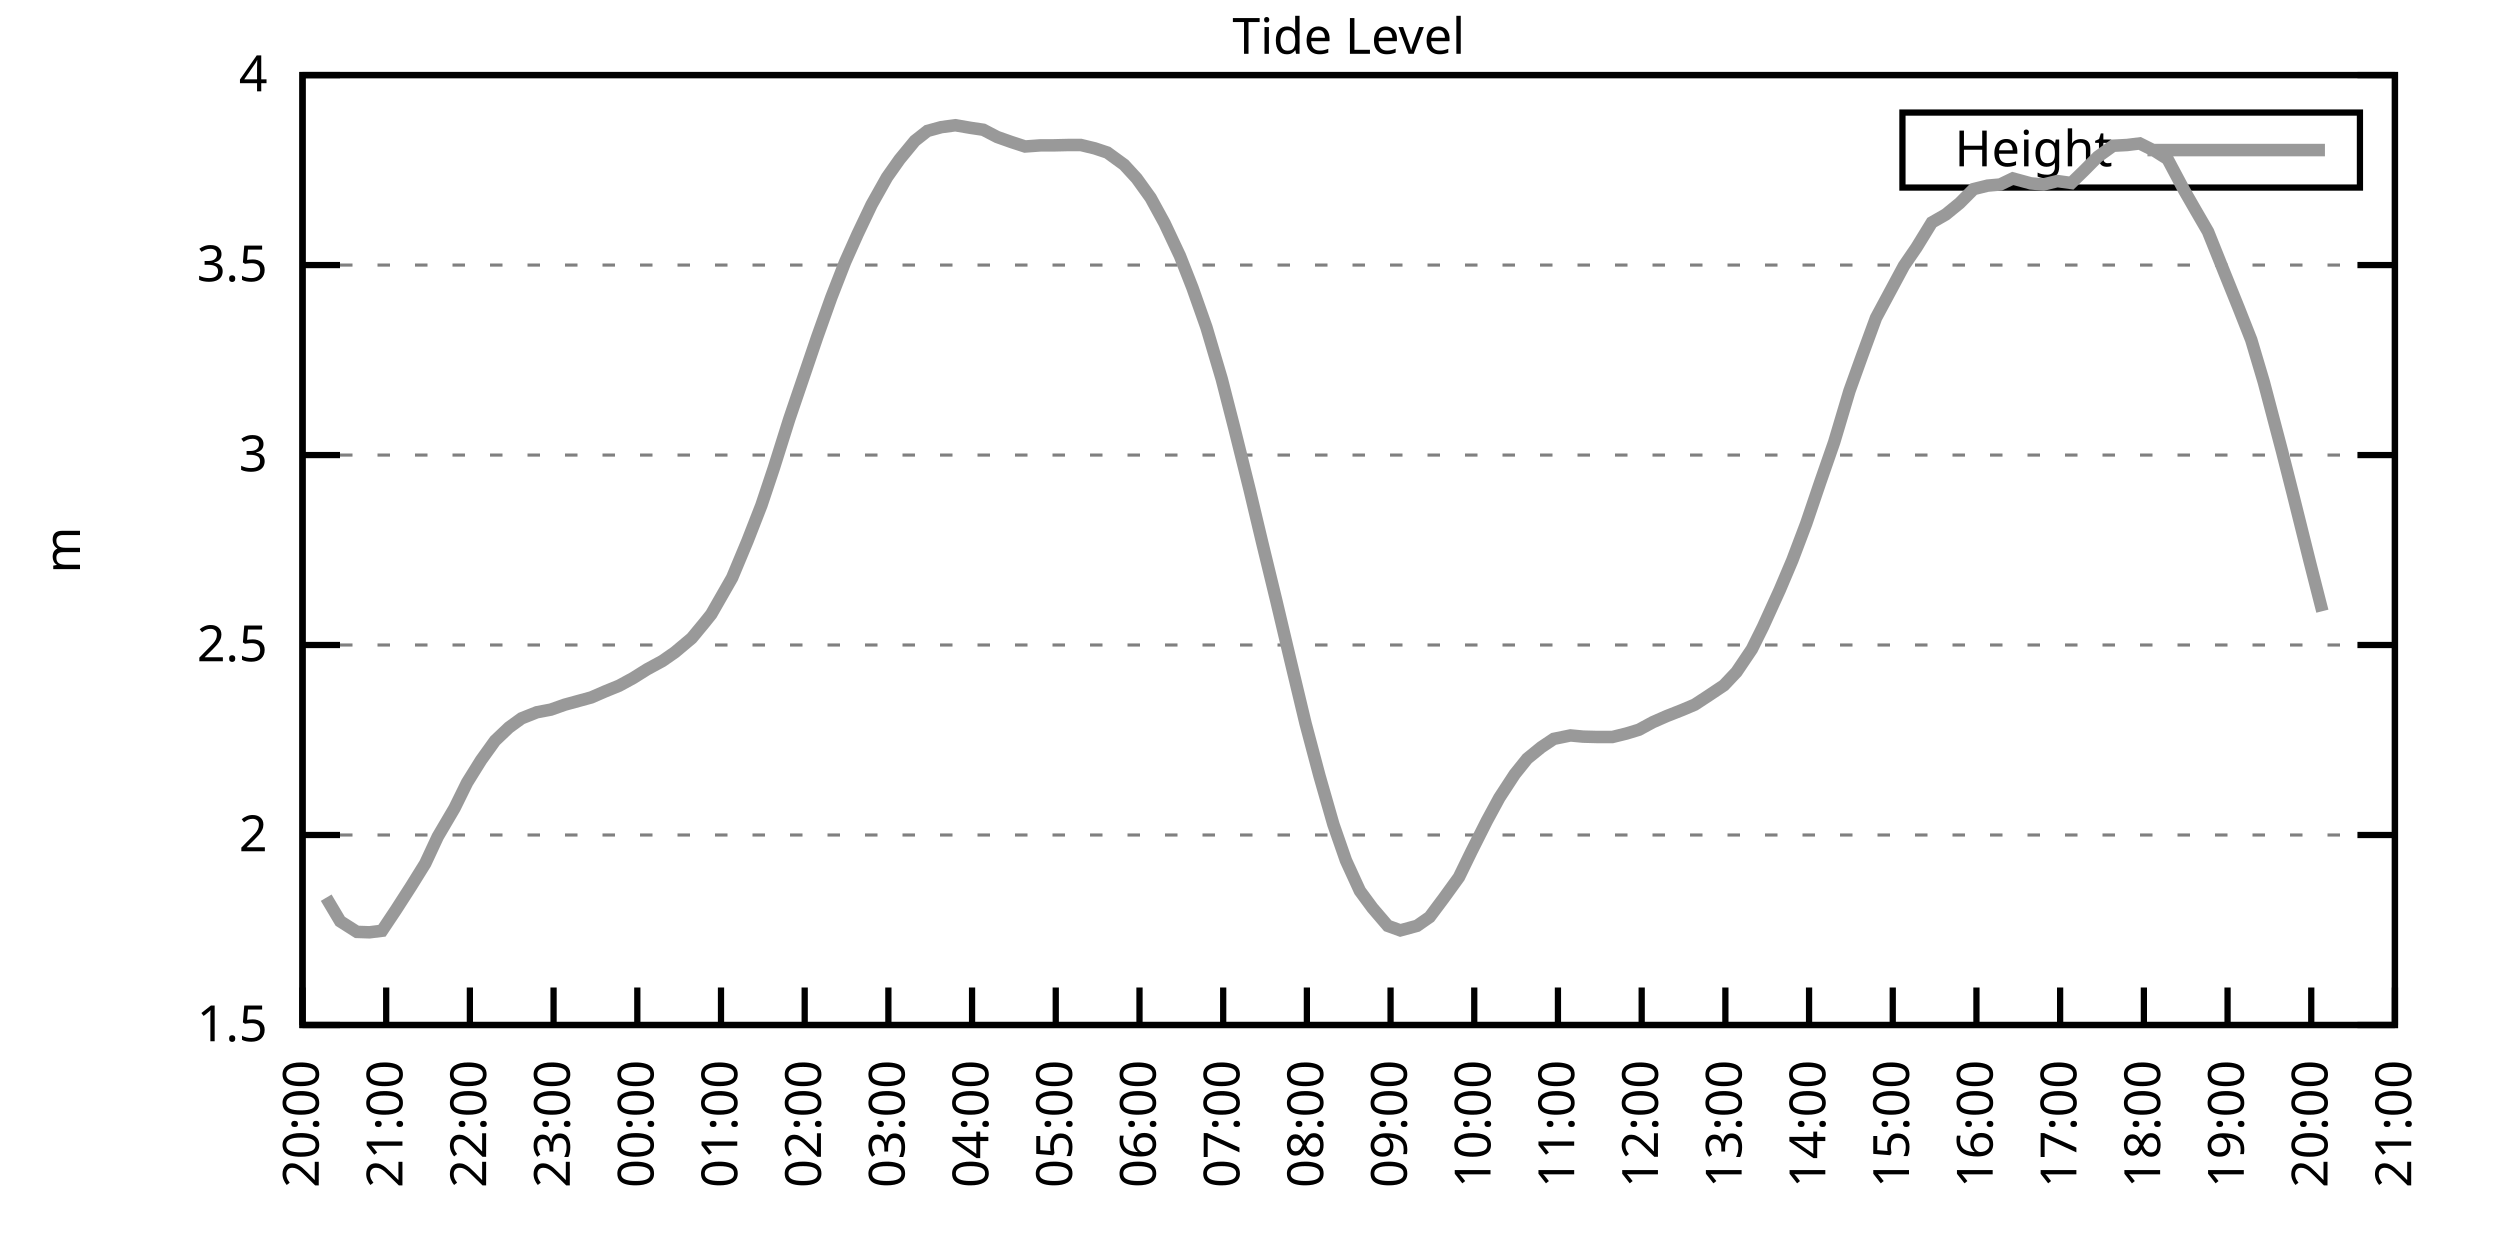
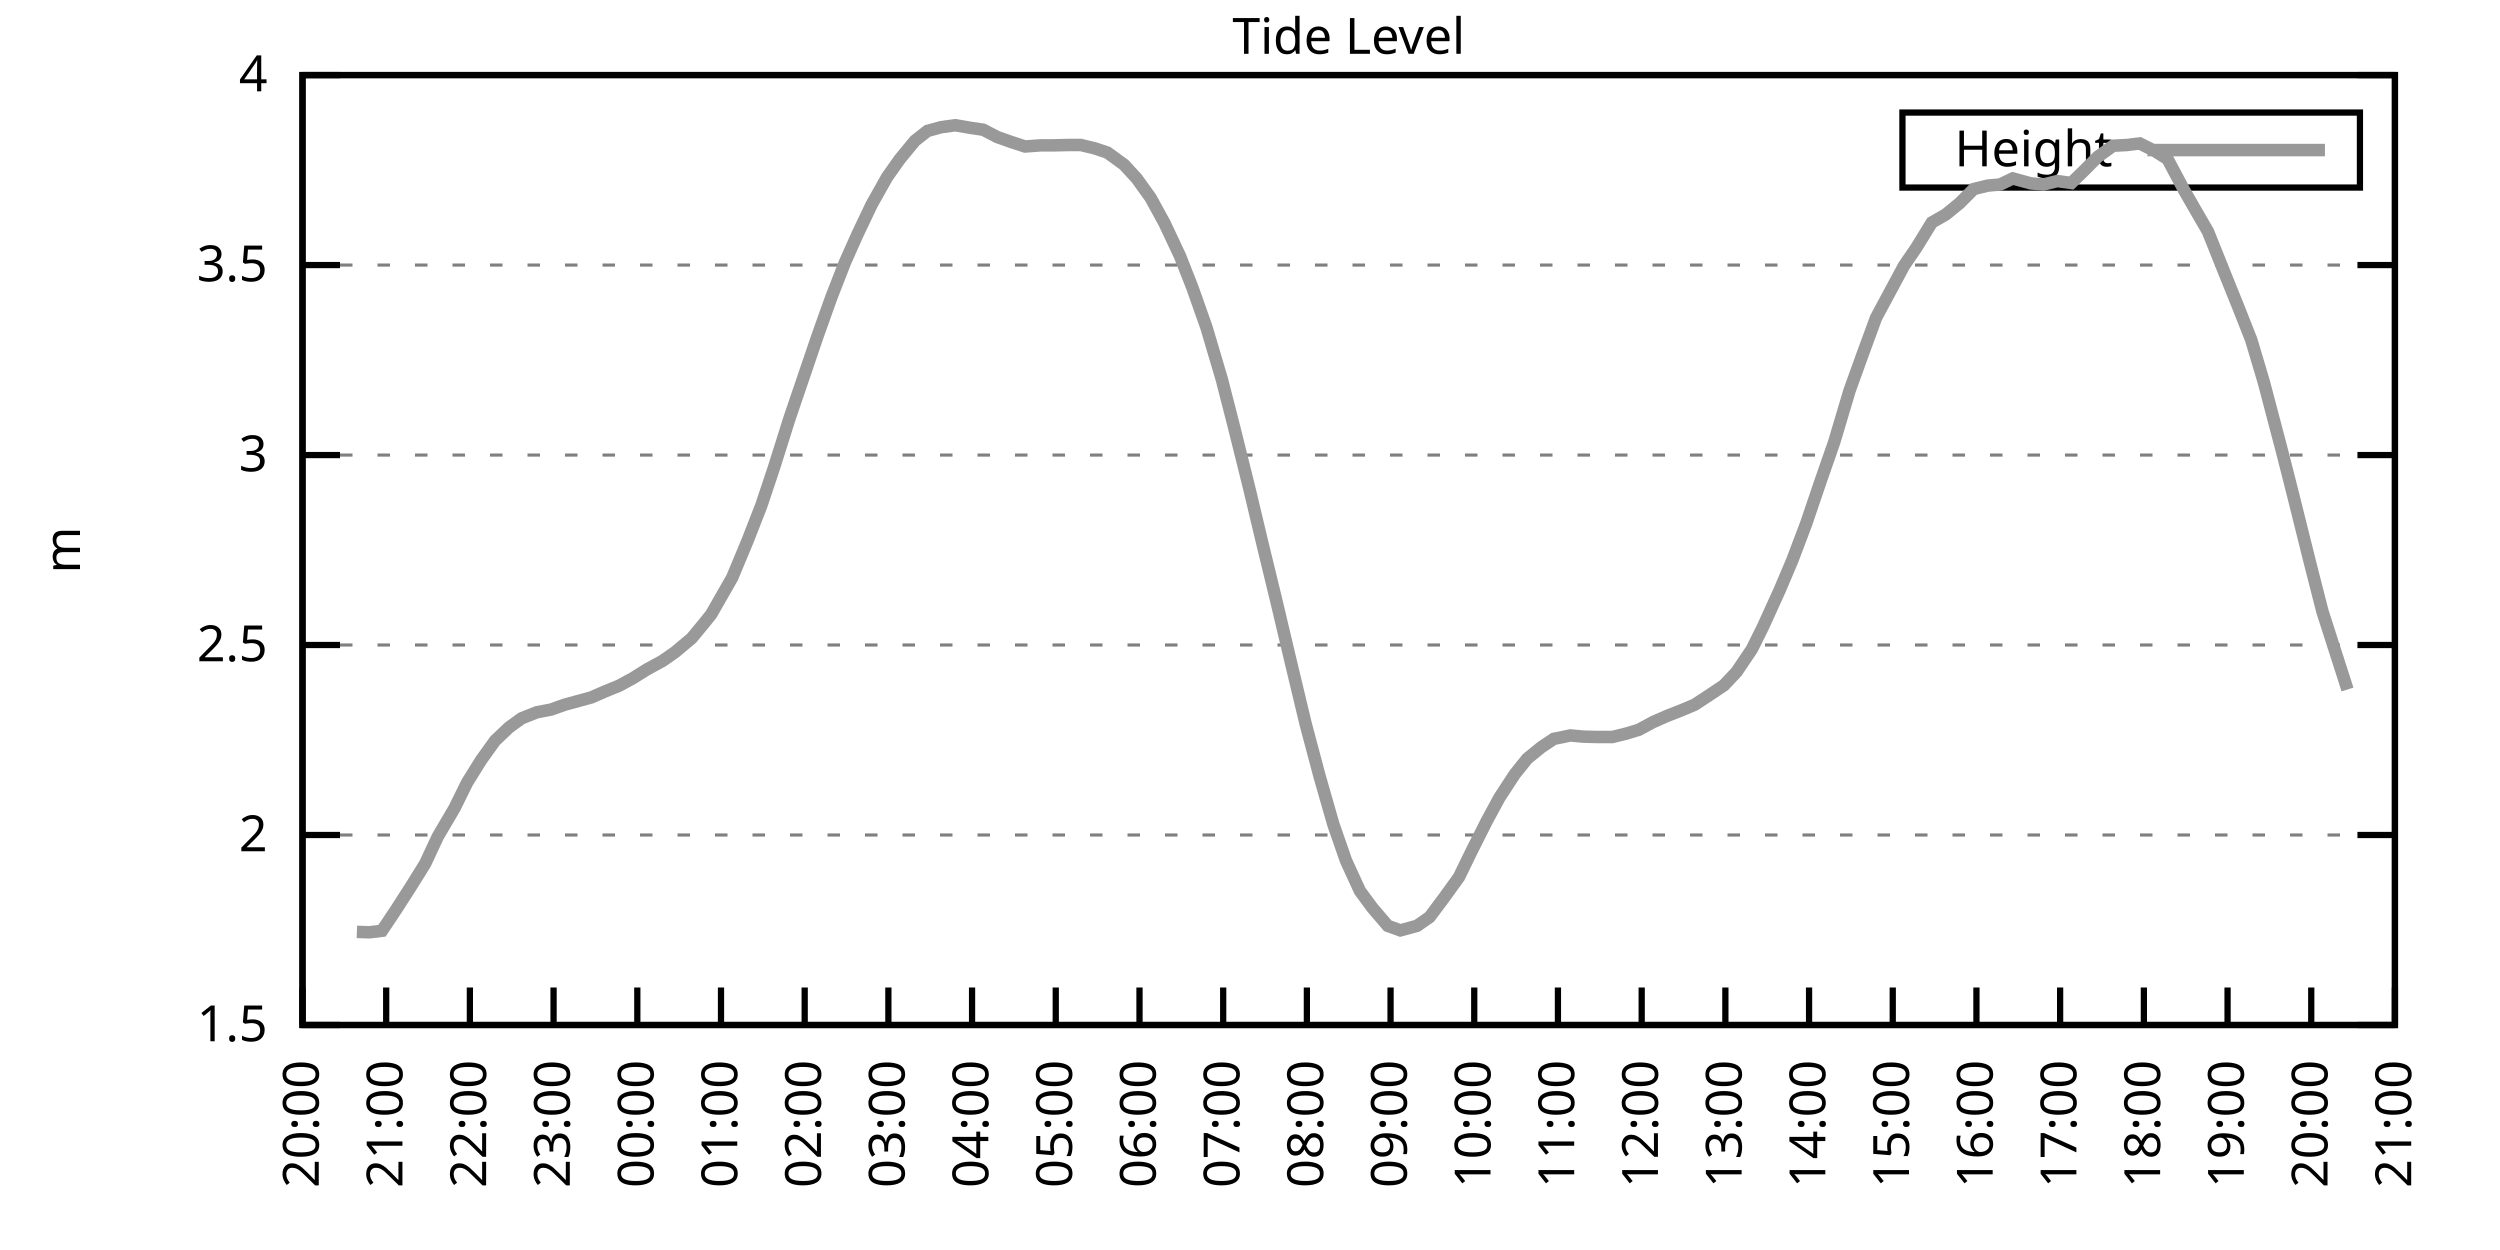
<svg xmlns="http://www.w3.org/2000/svg" xmlns:xlink="http://www.w3.org/1999/xlink" width="400" height="200" viewBox="0 0 400 200">
  <g id="gnuplot_canvas">
    <rect x="0" y="0" width="400" height="200" fill="none" />
    <defs>
      <circle id="gpDot" r="0.5" stroke-width="0.5" stroke="currentColor" />
      <path id="gpPt0" stroke-width="0.333" stroke="currentColor" d="M-1,0 h2 M0,-1 v2" />
      <path id="gpPt1" stroke-width="0.333" stroke="currentColor" d="M-1,-1 L1,1 M1,-1 L-1,1" />
      <path id="gpPt2" stroke-width="0.333" stroke="currentColor" d="M-1,0 L1,0 M0,-1 L0,1 M-1,-1 L1,1 M-1,1 L1,-1" />
      <rect id="gpPt3" stroke-width="0.333" stroke="currentColor" x="-1" y="-1" width="2" height="2" />
      <rect id="gpPt4" stroke-width="0.333" stroke="currentColor" fill="currentColor" x="-1" y="-1" width="2" height="2" />
      <circle id="gpPt5" stroke-width="0.333" stroke="currentColor" cx="0" cy="0" r="1" />
      <use xlink:href="#gpPt5" id="gpPt6" fill="currentColor" stroke="none" />
      <path id="gpPt7" stroke-width="0.333" stroke="currentColor" d="M0,-1.33 L-1.33,0.67 L1.33,0.67 z" />
      <use xlink:href="#gpPt7" id="gpPt8" fill="currentColor" stroke="none" />
      <use xlink:href="#gpPt7" id="gpPt9" stroke="currentColor" transform="rotate(180)" />
      <use xlink:href="#gpPt9" id="gpPt10" fill="currentColor" stroke="none" />
      <use xlink:href="#gpPt3" id="gpPt11" stroke="currentColor" transform="rotate(45)" />
      <use xlink:href="#gpPt11" id="gpPt12" fill="currentColor" stroke="none" />
      <path id="gpPt13" stroke-width="0.333" stroke="currentColor" d="M0,1.330 L1.265,0.411 L0.782,-1.067 L-0.782,-1.076 L-1.265,0.411 z" />
      <use xlink:href="#gpPt13" id="gpPt14" fill="currentColor" stroke="none" />
      <filter id="textbox" filterUnits="objectBoundingBox" x="0" y="0" height="1" width="1">
        <feFlood flood-color="white" flood-opacity="1" result="bgnd" />
        <feComposite in="SourceGraphic" in2="bgnd" operator="atop" />
      </filter>
      <filter id="greybox" filterUnits="objectBoundingBox" x="0" y="0" height="1" width="1">
        <feFlood flood-color="lightgrey" flood-opacity="1" result="grey" />
        <feComposite in="SourceGraphic" in2="grey" operator="atop" />
      </filter>
    </defs>
    <g fill="none" color="white" stroke="currentColor" stroke-width="1.00" stroke-linecap="butt" stroke-linejoin="miter">
</g>
    <g fill="none" color="black" stroke="currentColor" stroke-width="1.00" stroke-linecap="butt" stroke-linejoin="miter">
      <g stroke="none" shape-rendering="crispEdges">
        <polygon fill="rgb(255, 255, 255)" points="48.40,164.00 383.18,164.00 383.18,12.02 48.40,12.02 " />
      </g>
    </g>
    <g fill="none" color="black" stroke="currentColor" stroke-width="1.00" stroke-linecap="butt" stroke-linejoin="miter">
</g>
    <g fill="none" color="black" stroke="black" stroke-width="0.50" stroke-linecap="butt" stroke-linejoin="miter">
</g>
    <g fill="none" color="gray" stroke="currentColor" stroke-width="0.50" stroke-linecap="butt" stroke-linejoin="miter">
      <path stroke="gray" stroke-dasharray="2,4" class="gridline" d="M48.40,164.00 L383.19,164.00  " />
    </g>
    <g fill="none" color="gray" stroke="gray" stroke-width="1.00" stroke-linecap="butt" stroke-linejoin="miter">
</g>
    <g fill="none" color="black" stroke="currentColor" stroke-width="1.00" stroke-linecap="butt" stroke-linejoin="miter">
      <path stroke="black" d="M48.40,164.00 L54.40,164.00 M383.19,164.00 L377.19,164.00  " />
      <g transform="translate(42.80,166.60)" stroke="none" fill="black" font-family="Sans" font-size="8.00" text-anchor="end">
        <text>
          <tspan font-family="Sans"> 1.5</tspan>
        </text>
      </g>
    </g>
    <g fill="none" color="black" stroke="currentColor" stroke-width="1.00" stroke-linecap="butt" stroke-linejoin="miter">
</g>
    <g fill="none" color="black" stroke="black" stroke-width="0.50" stroke-linecap="butt" stroke-linejoin="miter">
</g>
    <g fill="none" color="gray" stroke="currentColor" stroke-width="0.50" stroke-linecap="butt" stroke-linejoin="miter">
      <path stroke="gray" stroke-dasharray="2,4" class="gridline" d="M48.40,133.60 L383.19,133.60  " />
    </g>
    <g fill="none" color="gray" stroke="gray" stroke-width="1.00" stroke-linecap="butt" stroke-linejoin="miter">
</g>
    <g fill="none" color="black" stroke="currentColor" stroke-width="1.00" stroke-linecap="butt" stroke-linejoin="miter">
      <path stroke="black" d="M48.40,133.60 L54.40,133.60 M383.19,133.60 L377.19,133.60  " />
      <g transform="translate(42.80,136.20)" stroke="none" fill="black" font-family="Sans" font-size="8.00" text-anchor="end">
        <text>
          <tspan font-family="Sans"> 2</tspan>
        </text>
      </g>
    </g>
    <g fill="none" color="black" stroke="currentColor" stroke-width="1.00" stroke-linecap="butt" stroke-linejoin="miter">
</g>
    <g fill="none" color="black" stroke="black" stroke-width="0.50" stroke-linecap="butt" stroke-linejoin="miter">
</g>
    <g fill="none" color="gray" stroke="currentColor" stroke-width="0.50" stroke-linecap="butt" stroke-linejoin="miter">
      <path stroke="gray" stroke-dasharray="2,4" class="gridline" d="M48.40,103.20 L383.19,103.20  " />
    </g>
    <g fill="none" color="gray" stroke="gray" stroke-width="1.00" stroke-linecap="butt" stroke-linejoin="miter">
</g>
    <g fill="none" color="black" stroke="currentColor" stroke-width="1.00" stroke-linecap="butt" stroke-linejoin="miter">
      <path stroke="black" d="M48.40,103.20 L54.40,103.20 M383.19,103.20 L377.19,103.20  " />
      <g transform="translate(42.80,105.80)" stroke="none" fill="black" font-family="Sans" font-size="8.00" text-anchor="end">
        <text>
          <tspan font-family="Sans"> 2.5</tspan>
        </text>
      </g>
    </g>
    <g fill="none" color="black" stroke="currentColor" stroke-width="1.00" stroke-linecap="butt" stroke-linejoin="miter">
</g>
    <g fill="none" color="black" stroke="black" stroke-width="0.50" stroke-linecap="butt" stroke-linejoin="miter">
</g>
    <g fill="none" color="gray" stroke="currentColor" stroke-width="0.50" stroke-linecap="butt" stroke-linejoin="miter">
      <path stroke="gray" stroke-dasharray="2,4" class="gridline" d="M48.40,72.81 L383.19,72.81  " />
    </g>
    <g fill="none" color="gray" stroke="gray" stroke-width="1.00" stroke-linecap="butt" stroke-linejoin="miter">
</g>
    <g fill="none" color="black" stroke="currentColor" stroke-width="1.00" stroke-linecap="butt" stroke-linejoin="miter">
      <path stroke="black" d="M48.40,72.81 L54.40,72.81 M383.19,72.81 L377.19,72.81  " />
      <g transform="translate(42.80,75.41)" stroke="none" fill="black" font-family="Sans" font-size="8.00" text-anchor="end">
        <text>
          <tspan font-family="Sans"> 3</tspan>
        </text>
      </g>
    </g>
    <g fill="none" color="black" stroke="currentColor" stroke-width="1.00" stroke-linecap="butt" stroke-linejoin="miter">
</g>
    <g fill="none" color="black" stroke="black" stroke-width="0.50" stroke-linecap="butt" stroke-linejoin="miter">
</g>
    <g fill="none" color="gray" stroke="currentColor" stroke-width="0.50" stroke-linecap="butt" stroke-linejoin="miter">
      <path stroke="gray" stroke-dasharray="2,4" class="gridline" d="M48.40,42.41 L383.19,42.41  " />
    </g>
    <g fill="none" color="gray" stroke="gray" stroke-width="1.00" stroke-linecap="butt" stroke-linejoin="miter">
</g>
    <g fill="none" color="black" stroke="currentColor" stroke-width="1.00" stroke-linecap="butt" stroke-linejoin="miter">
      <path stroke="black" d="M48.40,42.41 L54.40,42.41 M383.19,42.41 L377.19,42.41  " />
      <g transform="translate(42.80,45.01)" stroke="none" fill="black" font-family="Sans" font-size="8.00" text-anchor="end">
        <text>
          <tspan font-family="Sans"> 3.5</tspan>
        </text>
      </g>
    </g>
    <g fill="none" color="black" stroke="currentColor" stroke-width="1.00" stroke-linecap="butt" stroke-linejoin="miter">
</g>
    <g fill="none" color="black" stroke="black" stroke-width="0.50" stroke-linecap="butt" stroke-linejoin="miter">
</g>
    <g fill="none" color="gray" stroke="currentColor" stroke-width="0.50" stroke-linecap="butt" stroke-linejoin="miter">
      <path stroke="gray" stroke-dasharray="2,4" class="gridline" d="M48.40,12.01 L383.19,12.01  " />
    </g>
    <g fill="none" color="gray" stroke="gray" stroke-width="1.00" stroke-linecap="butt" stroke-linejoin="miter">
</g>
    <g fill="none" color="black" stroke="currentColor" stroke-width="1.00" stroke-linecap="butt" stroke-linejoin="miter">
      <path stroke="black" d="M48.40,12.01 L54.40,12.01 M383.19,12.01 L377.19,12.01  " />
      <g transform="translate(42.80,14.61)" stroke="none" fill="black" font-family="Sans" font-size="8.00" text-anchor="end">
        <text>
          <tspan font-family="Sans"> 4</tspan>
        </text>
      </g>
    </g>
    <g fill="none" color="black" stroke="currentColor" stroke-width="1.00" stroke-linecap="butt" stroke-linejoin="miter">
      <path stroke="black" d="M48.40,164.00 L48.40,158.00  " />
      <g transform="translate(51.00,169.60) rotate(270.00)" stroke="none" fill="black" font-family="Sans" font-size="8.00" text-anchor="end">
        <text>
          <tspan font-family="Sans">20:00</tspan>
        </text>
      </g>
    </g>
    <g fill="none" color="black" stroke="currentColor" stroke-width="1.00" stroke-linecap="butt" stroke-linejoin="miter">
      <path stroke="black" d="M61.79,164.00 L61.79,158.00  " />
      <g transform="translate(64.39,169.60) rotate(270.00)" stroke="none" fill="black" font-family="Sans" font-size="8.00" text-anchor="end">
        <text>
          <tspan font-family="Sans">21:00</tspan>
        </text>
      </g>
    </g>
    <g fill="none" color="black" stroke="currentColor" stroke-width="1.00" stroke-linecap="butt" stroke-linejoin="miter">
      <path stroke="black" d="M75.18,164.00 L75.18,158.00  " />
      <g transform="translate(77.78,169.60) rotate(270.00)" stroke="none" fill="black" font-family="Sans" font-size="8.00" text-anchor="end">
        <text>
          <tspan font-family="Sans">22:00</tspan>
        </text>
      </g>
    </g>
    <g fill="none" color="black" stroke="currentColor" stroke-width="1.00" stroke-linecap="butt" stroke-linejoin="miter">
      <path stroke="black" d="M88.57,164.00 L88.57,158.00  " />
      <g transform="translate(91.17,169.60) rotate(270.00)" stroke="none" fill="black" font-family="Sans" font-size="8.00" text-anchor="end">
        <text>
          <tspan font-family="Sans">23:00</tspan>
        </text>
      </g>
    </g>
    <g fill="none" color="black" stroke="currentColor" stroke-width="1.00" stroke-linecap="butt" stroke-linejoin="miter">
      <path stroke="black" d="M101.97,164.00 L101.97,158.00  " />
      <g transform="translate(104.57,169.60) rotate(270.00)" stroke="none" fill="black" font-family="Sans" font-size="8.00" text-anchor="end">
        <text>
          <tspan font-family="Sans">00:00</tspan>
        </text>
      </g>
    </g>
    <g fill="none" color="black" stroke="currentColor" stroke-width="1.00" stroke-linecap="butt" stroke-linejoin="miter">
      <path stroke="black" d="M115.36,164.00 L115.36,158.00  " />
      <g transform="translate(117.96,169.60) rotate(270.00)" stroke="none" fill="black" font-family="Sans" font-size="8.00" text-anchor="end">
        <text>
          <tspan font-family="Sans">01:00</tspan>
        </text>
      </g>
    </g>
    <g fill="none" color="black" stroke="currentColor" stroke-width="1.00" stroke-linecap="butt" stroke-linejoin="miter">
      <path stroke="black" d="M128.75,164.00 L128.75,158.00  " />
      <g transform="translate(131.35,169.60) rotate(270.00)" stroke="none" fill="black" font-family="Sans" font-size="8.00" text-anchor="end">
        <text>
          <tspan font-family="Sans">02:00</tspan>
        </text>
      </g>
    </g>
    <g fill="none" color="black" stroke="currentColor" stroke-width="1.00" stroke-linecap="butt" stroke-linejoin="miter">
      <path stroke="black" d="M142.14,164.00 L142.14,158.00  " />
      <g transform="translate(144.74,169.60) rotate(270.00)" stroke="none" fill="black" font-family="Sans" font-size="8.00" text-anchor="end">
        <text>
          <tspan font-family="Sans">03:00</tspan>
        </text>
      </g>
    </g>
    <g fill="none" color="black" stroke="currentColor" stroke-width="1.00" stroke-linecap="butt" stroke-linejoin="miter">
      <path stroke="black" d="M155.53,164.00 L155.53,158.00  " />
      <g transform="translate(158.13,169.60) rotate(270.00)" stroke="none" fill="black" font-family="Sans" font-size="8.00" text-anchor="end">
        <text>
          <tspan font-family="Sans">04:00</tspan>
        </text>
      </g>
    </g>
    <g fill="none" color="black" stroke="currentColor" stroke-width="1.00" stroke-linecap="butt" stroke-linejoin="miter">
      <path stroke="black" d="M168.92,164.00 L168.92,158.00  " />
      <g transform="translate(171.52,169.60) rotate(270.00)" stroke="none" fill="black" font-family="Sans" font-size="8.00" text-anchor="end">
        <text>
          <tspan font-family="Sans">05:00</tspan>
        </text>
      </g>
    </g>
    <g fill="none" color="black" stroke="currentColor" stroke-width="1.00" stroke-linecap="butt" stroke-linejoin="miter">
      <path stroke="black" d="M182.32,164.00 L182.32,158.00  " />
      <g transform="translate(184.92,169.60) rotate(270.00)" stroke="none" fill="black" font-family="Sans" font-size="8.00" text-anchor="end">
        <text>
          <tspan font-family="Sans">06:00</tspan>
        </text>
      </g>
    </g>
    <g fill="none" color="black" stroke="currentColor" stroke-width="1.00" stroke-linecap="butt" stroke-linejoin="miter">
      <path stroke="black" d="M195.71,164.00 L195.71,158.00  " />
      <g transform="translate(198.31,169.60) rotate(270.00)" stroke="none" fill="black" font-family="Sans" font-size="8.00" text-anchor="end">
        <text>
          <tspan font-family="Sans">07:00</tspan>
        </text>
      </g>
    </g>
    <g fill="none" color="black" stroke="currentColor" stroke-width="1.00" stroke-linecap="butt" stroke-linejoin="miter">
      <path stroke="black" d="M209.10,164.00 L209.10,158.00  " />
      <g transform="translate(211.70,169.60) rotate(270.00)" stroke="none" fill="black" font-family="Sans" font-size="8.00" text-anchor="end">
        <text>
          <tspan font-family="Sans">08:00</tspan>
        </text>
      </g>
    </g>
    <g fill="none" color="black" stroke="currentColor" stroke-width="1.00" stroke-linecap="butt" stroke-linejoin="miter">
      <path stroke="black" d="M222.49,164.00 L222.49,158.00  " />
      <g transform="translate(225.09,169.60) rotate(270.00)" stroke="none" fill="black" font-family="Sans" font-size="8.00" text-anchor="end">
        <text>
          <tspan font-family="Sans">09:00</tspan>
        </text>
      </g>
    </g>
    <g fill="none" color="black" stroke="currentColor" stroke-width="1.00" stroke-linecap="butt" stroke-linejoin="miter">
      <path stroke="black" d="M235.88,164.00 L235.88,158.00  " />
      <g transform="translate(238.48,169.60) rotate(270.00)" stroke="none" fill="black" font-family="Sans" font-size="8.00" text-anchor="end">
        <text>
          <tspan font-family="Sans">10:00</tspan>
        </text>
      </g>
    </g>
    <g fill="none" color="black" stroke="currentColor" stroke-width="1.00" stroke-linecap="butt" stroke-linejoin="miter">
      <path stroke="black" d="M249.27,164.00 L249.27,158.00  " />
      <g transform="translate(251.87,169.60) rotate(270.00)" stroke="none" fill="black" font-family="Sans" font-size="8.00" text-anchor="end">
        <text>
          <tspan font-family="Sans">11:00</tspan>
        </text>
      </g>
    </g>
    <g fill="none" color="black" stroke="currentColor" stroke-width="1.00" stroke-linecap="butt" stroke-linejoin="miter">
      <path stroke="black" d="M262.67,164.00 L262.67,158.00  " />
      <g transform="translate(265.27,169.60) rotate(270.00)" stroke="none" fill="black" font-family="Sans" font-size="8.00" text-anchor="end">
        <text>
          <tspan font-family="Sans">12:00</tspan>
        </text>
      </g>
    </g>
    <g fill="none" color="black" stroke="currentColor" stroke-width="1.00" stroke-linecap="butt" stroke-linejoin="miter">
      <path stroke="black" d="M276.06,164.00 L276.06,158.00  " />
      <g transform="translate(278.66,169.60) rotate(270.00)" stroke="none" fill="black" font-family="Sans" font-size="8.00" text-anchor="end">
        <text>
          <tspan font-family="Sans">13:00</tspan>
        </text>
      </g>
    </g>
    <g fill="none" color="black" stroke="currentColor" stroke-width="1.00" stroke-linecap="butt" stroke-linejoin="miter">
      <path stroke="black" d="M289.45,164.00 L289.45,158.00  " />
      <g transform="translate(292.05,169.60) rotate(270.00)" stroke="none" fill="black" font-family="Sans" font-size="8.00" text-anchor="end">
        <text>
          <tspan font-family="Sans">14:00</tspan>
        </text>
      </g>
    </g>
    <g fill="none" color="black" stroke="currentColor" stroke-width="1.00" stroke-linecap="butt" stroke-linejoin="miter">
      <path stroke="black" d="M302.84,164.00 L302.84,158.00  " />
      <g transform="translate(305.44,169.60) rotate(270.00)" stroke="none" fill="black" font-family="Sans" font-size="8.00" text-anchor="end">
        <text>
          <tspan font-family="Sans">15:00</tspan>
        </text>
      </g>
    </g>
    <g fill="none" color="black" stroke="currentColor" stroke-width="1.00" stroke-linecap="butt" stroke-linejoin="miter">
      <path stroke="black" d="M316.23,164.00 L316.23,158.00  " />
      <g transform="translate(318.83,169.60) rotate(270.00)" stroke="none" fill="black" font-family="Sans" font-size="8.00" text-anchor="end">
        <text>
          <tspan font-family="Sans">16:00</tspan>
        </text>
      </g>
    </g>
    <g fill="none" color="black" stroke="currentColor" stroke-width="1.00" stroke-linecap="butt" stroke-linejoin="miter">
      <path stroke="black" d="M329.62,164.00 L329.62,158.00  " />
      <g transform="translate(332.22,169.60) rotate(270.00)" stroke="none" fill="black" font-family="Sans" font-size="8.00" text-anchor="end">
        <text>
          <tspan font-family="Sans">17:00</tspan>
        </text>
      </g>
    </g>
    <g fill="none" color="black" stroke="currentColor" stroke-width="1.00" stroke-linecap="butt" stroke-linejoin="miter">
      <path stroke="black" d="M343.02,164.00 L343.02,158.00  " />
      <g transform="translate(345.62,169.60) rotate(270.00)" stroke="none" fill="black" font-family="Sans" font-size="8.00" text-anchor="end">
        <text>
          <tspan font-family="Sans">18:00</tspan>
        </text>
      </g>
    </g>
    <g fill="none" color="black" stroke="currentColor" stroke-width="1.00" stroke-linecap="butt" stroke-linejoin="miter">
      <path stroke="black" d="M356.41,164.00 L356.41,158.00  " />
      <g transform="translate(359.01,169.60) rotate(270.00)" stroke="none" fill="black" font-family="Sans" font-size="8.00" text-anchor="end">
        <text>
          <tspan font-family="Sans">19:00</tspan>
        </text>
      </g>
    </g>
    <g fill="none" color="black" stroke="currentColor" stroke-width="1.00" stroke-linecap="butt" stroke-linejoin="miter">
      <path stroke="black" d="M369.80,164.00 L369.80,158.00  " />
      <g transform="translate(372.40,169.60) rotate(270.00)" stroke="none" fill="black" font-family="Sans" font-size="8.00" text-anchor="end">
        <text>
          <tspan font-family="Sans">20:00</tspan>
        </text>
      </g>
    </g>
    <g fill="none" color="black" stroke="currentColor" stroke-width="1.00" stroke-linecap="butt" stroke-linejoin="miter">
      <path stroke="black" d="M383.19,164.00 L383.19,158.00  " />
      <g transform="translate(385.79,169.60) rotate(270.00)" stroke="none" fill="black" font-family="Sans" font-size="8.00" text-anchor="end">
        <text>
          <tspan font-family="Sans">21:00</tspan>
        </text>
      </g>
    </g>
    <g fill="none" color="black" stroke="currentColor" stroke-width="1.00" stroke-linecap="butt" stroke-linejoin="miter">
</g>
    <g fill="none" color="black" stroke="currentColor" stroke-width="1.00" stroke-linecap="butt" stroke-linejoin="miter">
      <path stroke="black" d="M48.40,12.01 L48.40,164.00 L383.19,164.00 L383.19,12.01 L48.40,12.01 Z  " />
    </g>
    <g fill="none" color="black" stroke="currentColor" stroke-width="1.00" stroke-linecap="butt" stroke-linejoin="miter">
</g>
    <g fill="none" color="black" stroke="currentColor" stroke-width="1.00" stroke-linecap="butt" stroke-linejoin="miter">
      <path stroke="black" d="M304.39,30.01 L304.39,18.01 L377.59,18.01 L377.59,30.01 L304.39,30.01 Z  " />
    </g>
    <g id="Tide_level_plot_1">
      <g fill="none" color="white" stroke="black" stroke-width="2.00" stroke-linecap="butt" stroke-linejoin="miter">
</g>
      <g fill="none" color="black" stroke="currentColor" stroke-width="2.00" stroke-linecap="butt" stroke-linejoin="miter">
        <g transform="translate(337.99,26.61)" stroke="none" fill="black" font-family="Sans" font-size="8.00" text-anchor="end">
          <text>
            <tspan font-family="Sans">Height</tspan>
          </text>
        </g>
      </g>
      <g fill="none" color="black" stroke="currentColor" stroke-width="2.00" stroke-linecap="butt" stroke-linejoin="miter">
-         <path stroke="rgb(153, 153, 153)" d="M343.59,24.01 L371.99,24.01 M52.19,143.63 L54.43,147.40 L57.10,149.10 L59.11,149.17 L61.12,148.92 L63.35,145.58   L65.81,141.75 L68.04,138.16 L70.05,133.85 L72.73,129.29 L74.74,125.21 L76.97,121.63 L79.20,118.52 L81.43,116.40   L83.44,114.94 L85.90,113.96 L88.13,113.54 L90.36,112.75 L92.59,112.14 L94.60,111.59 L96.83,110.62 L99.06,109.71   L101.30,108.49 L103.53,107.09 L105.98,105.76 L107.99,104.36 L110.67,102.11 L112.68,99.68 L113.80,98.28 L117.14,92.44   L119.60,86.55 L121.83,80.83 L123.84,74.81 L126.29,67.03 L128.30,61.13 L130.76,53.90 L132.99,47.64 L135.22,41.92   L137.23,37.42 L139.46,32.74 L141.92,28.36 L143.93,25.51 L146.38,22.53 L148.39,20.95 L150.62,20.34 L152.85,20.04   L155.31,20.46 L157.32,20.76 L159.55,21.92 L161.78,22.71 L164.01,23.44 L166.47,23.26 L168.48,23.26 L170.93,23.20   L172.94,23.20 L175.17,23.74 L177.18,24.41 L179.86,26.36 L181.87,28.55 L184.10,31.65 L186.33,35.72 L188.79,40.95   L190.80,46.06 L193.03,52.38 L195.48,60.65 L197.49,68.49 L199.95,78.40 L201.96,86.85 L204.19,96.03 L206.42,105.45   L208.88,115.73 L211.11,124.12 L213.34,131.90 L215.35,137.68 L217.58,142.54 L219.59,145.27 L222.04,148.13 L224.05,148.86   L226.73,148.13 L228.74,146.73 L230.97,143.75 L233.43,140.35 L235.44,136.22 L237.89,131.35 L239.90,127.64 L242.36,123.87   L244.36,121.38 L246.60,119.56 L248.60,118.22 L251.28,117.67 L253.29,117.86 L255.52,117.92 L257.98,117.92 L260.21,117.37   L262.22,116.76 L264.45,115.55 L266.68,114.57 L269.14,113.60 L271.15,112.75 L273.38,111.29 L275.83,109.65 L277.84,107.52   L280.30,103.87 L282.08,100.29 L284.76,94.39 L286.77,89.65 L289.00,83.75 L291.23,77.18 L293.47,70.74 L295.92,62.53   L297.93,56.94 L300.16,50.86 L304.63,42.53 L306.63,39.61 L309.09,35.60 L311.32,34.32 L313.55,32.50 L315.79,30.25   L318.02,29.70 L320.03,29.52 L322.04,28.55 L324.94,29.34 L326.95,29.52 L329.18,28.97 L331.41,29.28 L333.42,27.33   L335.65,25.08 L338.10,23.32 L340.34,23.20 L342.35,22.95 L344.80,24.17 L346.81,25.45 L349.49,30.49 L351.27,33.59   L353.28,37.06 L355.96,43.75 L358.19,49.28 L360.20,54.38 L362.21,61.13 L365.11,72.14 L366.90,79.19 L369.58,89.95   L371.58,97.79  " />
+         <path stroke="rgb(153, 153, 153)" d="M343.59,24.01 L371.99,24.01 M57.10,149.10 L59.11,149.17 L61.12,148.92 L63.35,145.58 L65.81,141.75 L68.04,138.16   L70.05,133.85 L72.73,129.29 L74.74,125.21 L76.97,121.63 L79.20,118.52 L81.43,116.40 L83.44,114.94 L85.90,113.96   L88.13,113.54 L90.36,112.75 L92.59,112.14 L94.60,111.59 L96.83,110.62 L99.06,109.71 L101.30,108.49 L103.53,107.09   L105.98,105.76 L107.99,104.36 L110.67,102.11 L112.68,99.68 L113.80,98.28 L117.14,92.44 L119.60,86.55 L121.83,80.83   L123.84,74.81 L126.29,67.03 L128.30,61.13 L130.76,53.90 L132.99,47.64 L135.22,41.92 L137.23,37.42 L139.46,32.74   L141.92,28.36 L143.93,25.51 L146.38,22.53 L148.39,20.95 L150.62,20.34 L152.85,20.04 L155.31,20.46 L157.32,20.76   L159.55,21.92 L161.78,22.71 L164.01,23.44 L166.47,23.26 L168.48,23.26 L170.93,23.20 L172.94,23.20 L175.17,23.74   L177.18,24.41 L179.86,26.36 L181.87,28.55 L184.10,31.65 L186.33,35.72 L188.79,40.95 L190.80,46.06 L193.03,52.38   L195.48,60.65 L197.49,68.49 L199.95,78.40 L201.96,86.85 L204.19,96.03 L206.42,105.45 L208.88,115.73 L211.11,124.12   L213.34,131.90 L215.35,137.68 L217.58,142.54 L219.59,145.27 L222.04,148.13 L224.05,148.86 L226.73,148.13 L228.74,146.73   L230.97,143.75 L233.43,140.35 L235.44,136.22 L237.89,131.35 L239.90,127.64 L242.36,123.87 L244.36,121.38 L246.60,119.56   L248.60,118.22 L251.28,117.67 L253.29,117.86 L255.52,117.92 L257.98,117.92 L260.21,117.37 L262.22,116.76 L264.45,115.55   L266.68,114.57 L269.14,113.60 L271.15,112.75 L273.38,111.29 L275.83,109.65 L277.84,107.52 L280.30,103.87 L282.08,100.29   L284.76,94.39 L286.77,89.65 L289.00,83.75 L291.23,77.18 L293.47,70.74 L295.92,62.53 L297.93,56.94 L300.16,50.86   L304.63,42.53 L306.63,39.61 L309.09,35.60 L311.32,34.32 L313.55,32.50 L315.79,30.25 L318.02,29.70 L320.03,29.52   L322.04,28.55 L324.94,29.34 L326.95,29.52 L329.18,28.97 L331.41,29.28 L333.42,27.33 L335.65,25.08 L338.10,23.32   L340.34,23.20 L342.35,22.95 L344.80,24.17 L346.81,25.45 L349.49,30.49 L351.27,33.59 L353.28,37.06 L355.96,43.75   L358.19,49.28 L360.20,54.38 L362.21,61.13 L365.11,72.14 L366.90,79.19 L369.58,89.95 L371.58,97.79 L373.82,104.78   L375.60,110.32  " />
      </g>
    </g>
    <g fill="none" color="black" stroke="currentColor" stroke-width="2.00" stroke-linecap="butt" stroke-linejoin="miter">
</g>
    <g fill="none" color="black" stroke="black" stroke-width="1.00" stroke-linecap="butt" stroke-linejoin="miter">
</g>
    <g fill="none" color="black" stroke="currentColor" stroke-width="1.00" stroke-linecap="butt" stroke-linejoin="miter">
      <path stroke="black" d="M48.40,12.01 L48.40,164.00 L383.19,164.00 L383.19,12.01 L48.40,12.01 Z  " />
      <g transform="translate(12.80,88.01) rotate(270.00)" stroke="none" fill="black" font-family="Sans" font-size="8.00" text-anchor="middle">
        <text>
          <tspan font-family="Sans">m</tspan>
        </text>
      </g>
    </g>
    <g fill="none" color="black" stroke="currentColor" stroke-width="1.00" stroke-linecap="butt" stroke-linejoin="miter">
</g>
    <g fill="none" color="black" stroke="currentColor" stroke-width="1.00" stroke-linecap="butt" stroke-linejoin="miter">
      <g transform="translate(215.79,8.61)" stroke="none" fill="black" font-family="Sans" font-size="8.00" text-anchor="middle">
        <text>
          <tspan font-family="Sans">Tide Level</tspan>
        </text>
      </g>
    </g>
    <g fill="none" color="black" stroke="currentColor" stroke-width="1.00" stroke-linecap="butt" stroke-linejoin="miter">
</g>
  </g>
</svg>
